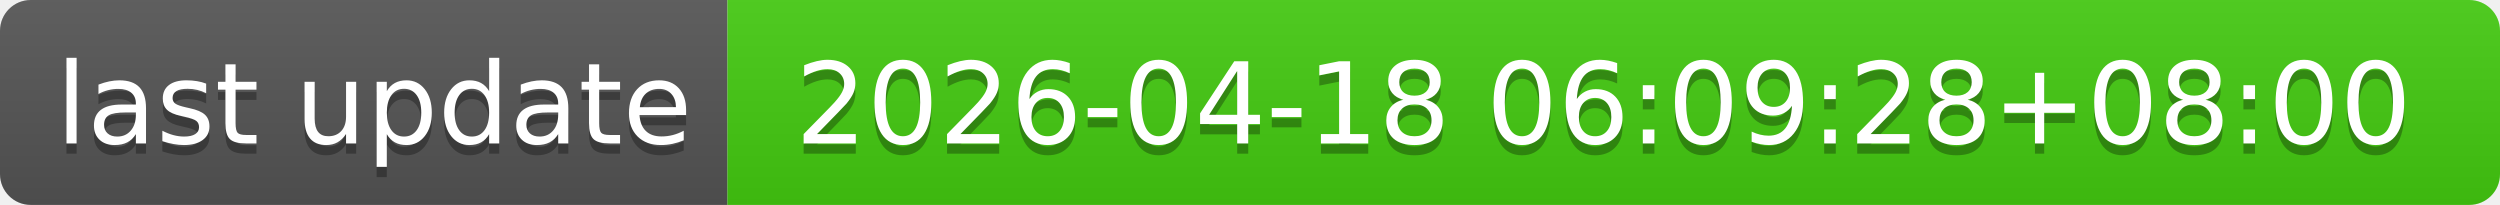
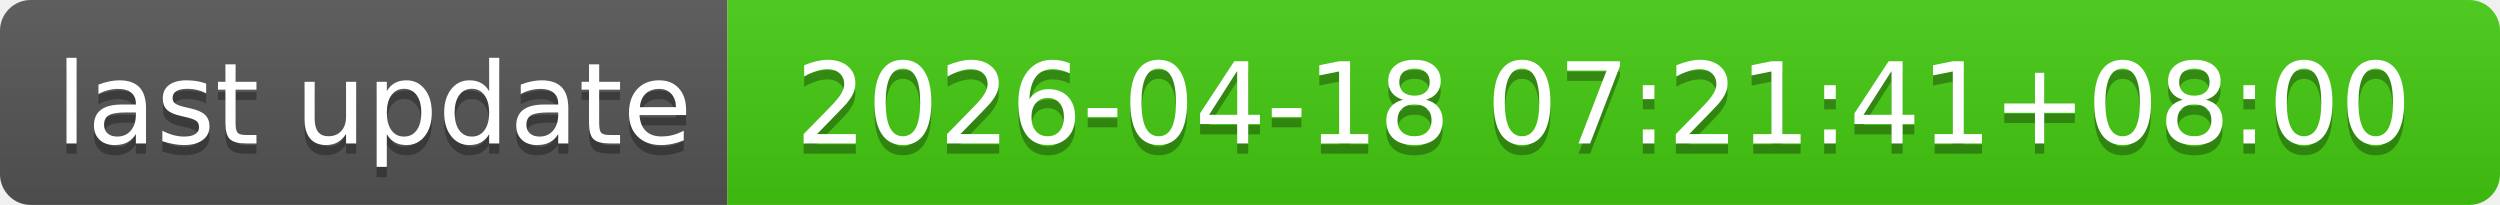
- <svg xmlns="http://www.w3.org/2000/svg" width="244" height="20" role="img" aria-label="last update: 2026-04-18 06:09:28+08:00">
+ <svg xmlns="http://www.w3.org/2000/svg" width="244" height="20" role="img" aria-label="last update: 2026-04-18 07:21:41+08:00">
  <linearGradient id="s" x2="0" y2="100%">
    <stop offset="0" stop-color="#bbb" stop-opacity=".1" />
    <stop offset="1" stop-opacity=".1" />
  </linearGradient>
  <clipPath id="r">
    <rect width="244" height="20" rx="3" fill="#fff" />
  </clipPath>
  <g clip-path="url(#r)">
    <rect width="71" height="20" fill="#555" />
    <rect x="71" width="173" height="20" fill="#4c1" />
    <rect width="244" height="20" fill="url(#s)" />
  </g>
  <g fill="#fff" text-anchor="middle" font-family="Verdana,Geneva,DejaVu Sans,sans-serif" text-rendering="geometricPrecision" font-size="110">
    <text aria-hidden="true" x="365" y="150" fill="#010101" fill-opacity=".3" transform="scale(.1)" textLength="610">last update</text>
    <text x="365" y="140" transform="scale(.1)" fill="#fff" textLength="610">last update</text>
-     <text aria-hidden="true" x="1565" y="150" fill="#010101" fill-opacity=".3" transform="scale(.1)" textLength="1630">2026-04-18 06:09:28+08:00</text>
-     <text x="1565" y="140" transform="scale(.1)" fill="#fff" textLength="1630">2026-04-18 06:09:28+08:00</text>
+     <text aria-hidden="true" x="1565" y="150" fill="#010101" fill-opacity=".3" transform="scale(.1)" textLength="1630">2026-04-18 07:21:41+08:00</text>
+     <text x="1565" y="140" transform="scale(.1)" fill="#fff" textLength="1630">2026-04-18 07:21:41+08:00</text>
  </g>
</svg>
